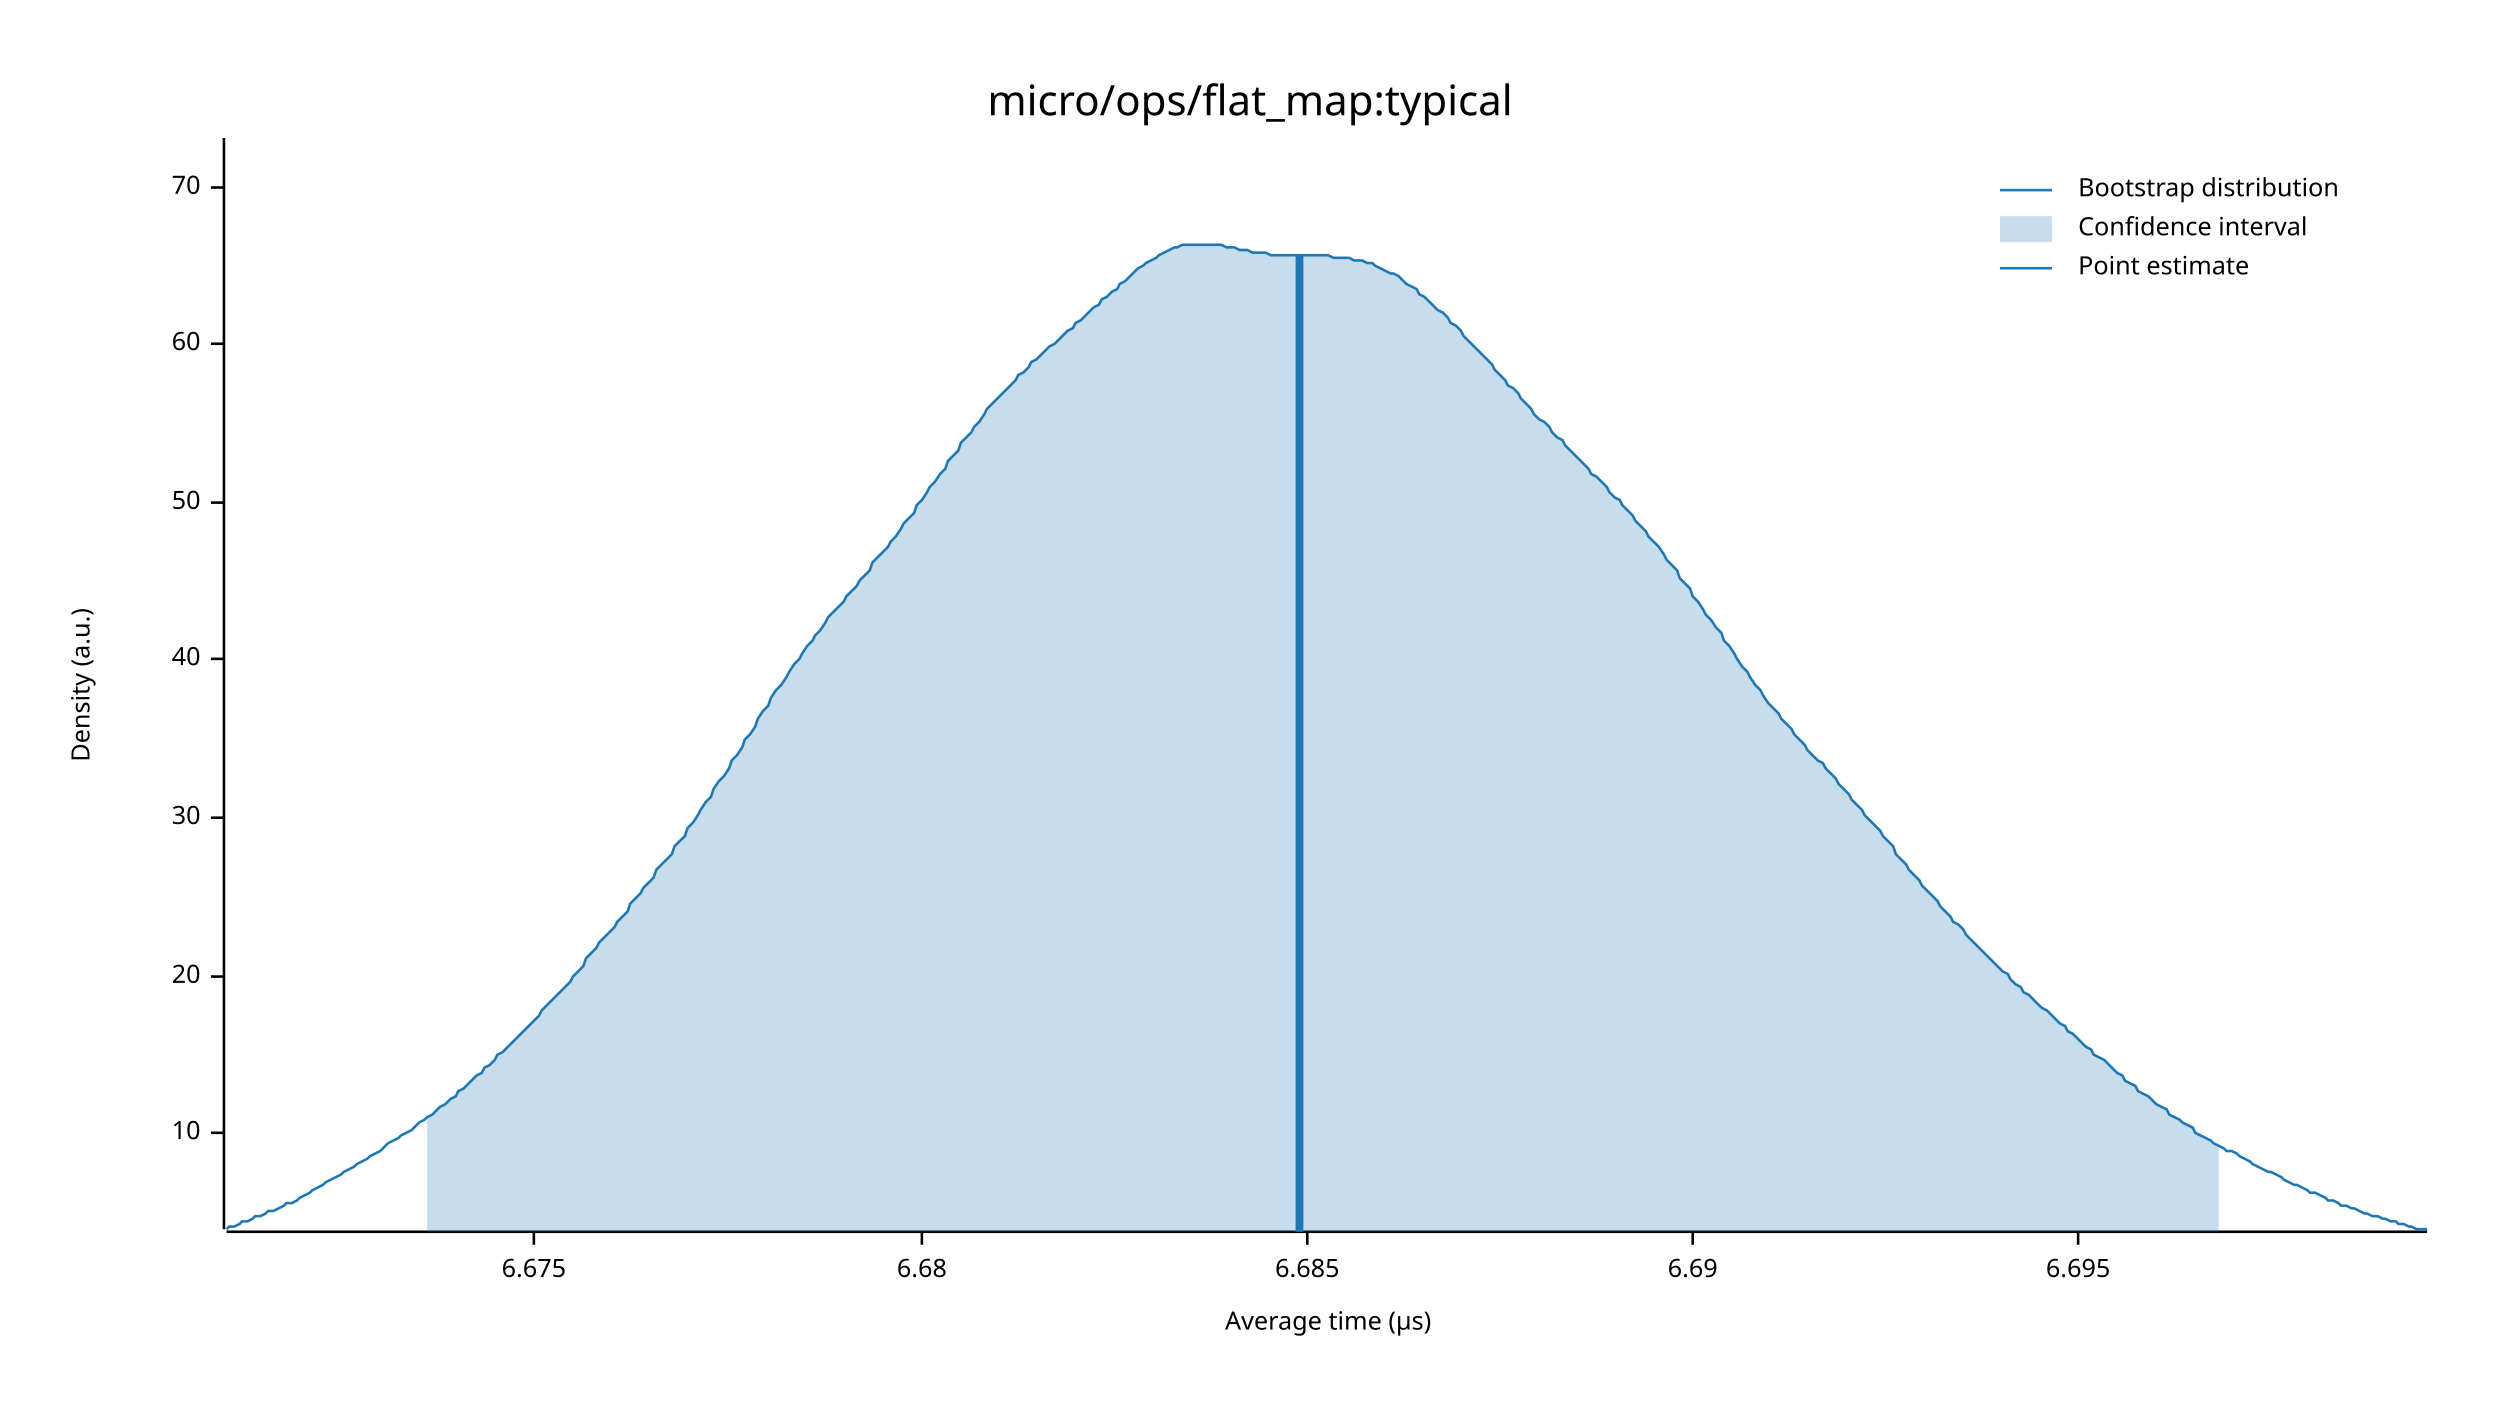
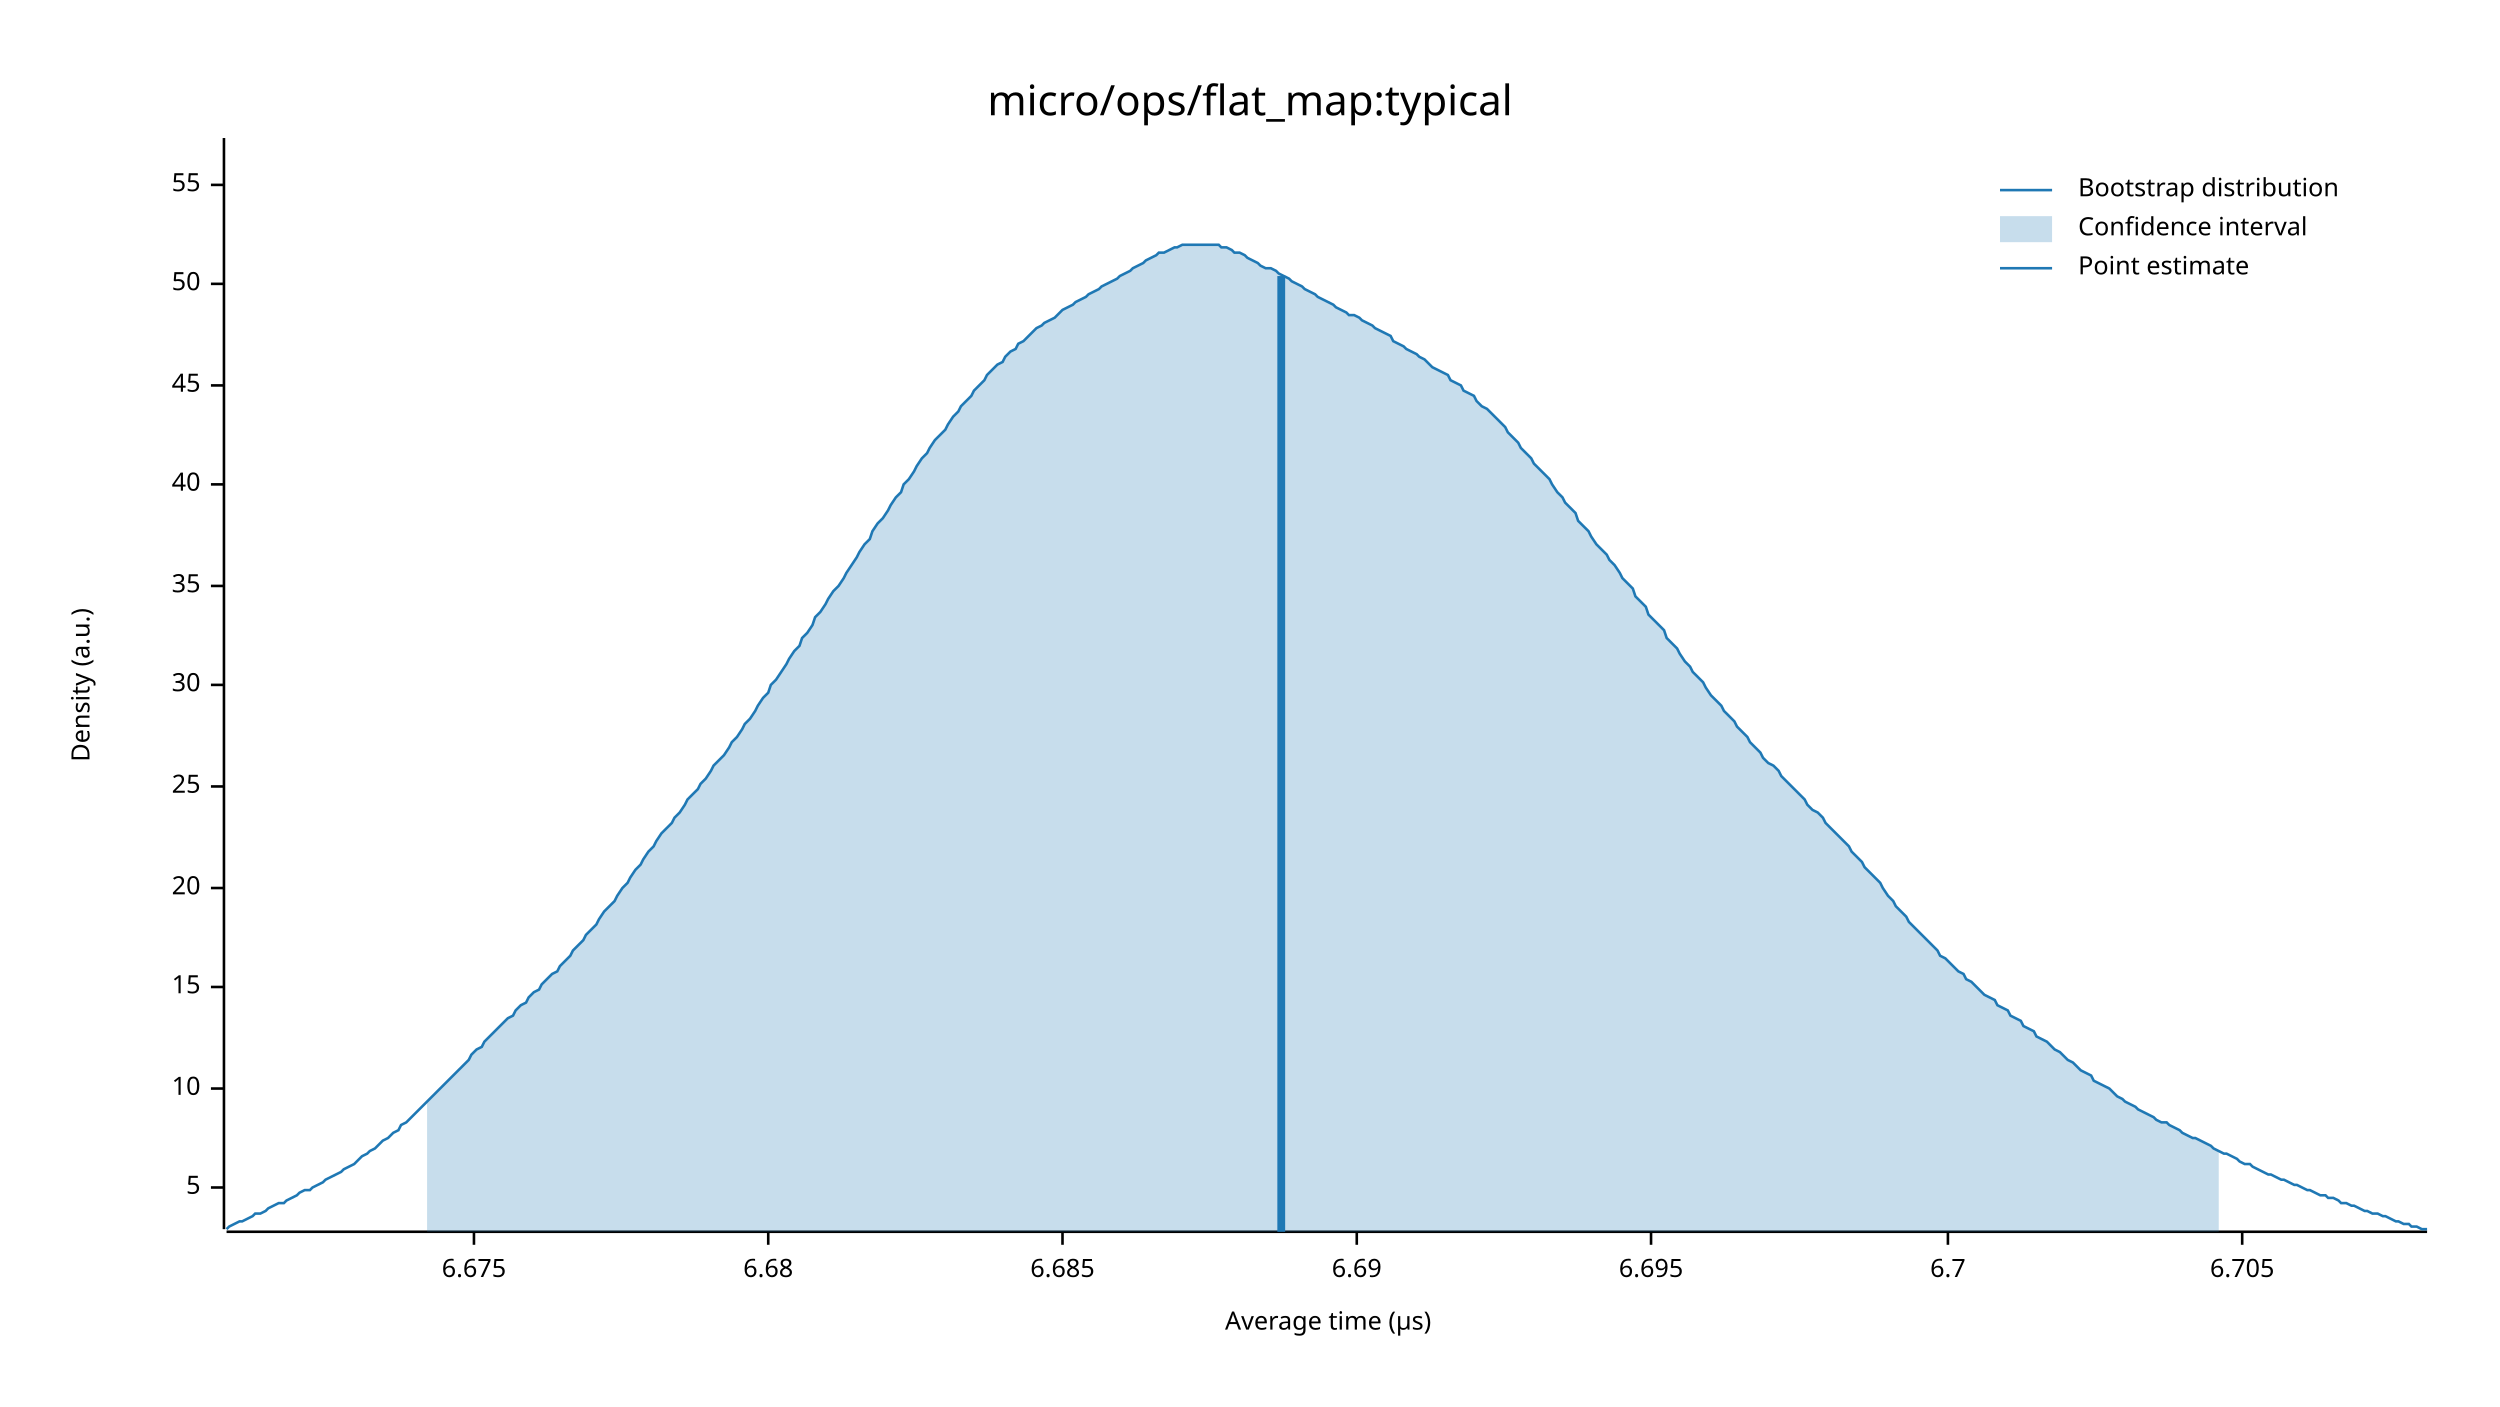
<svg xmlns="http://www.w3.org/2000/svg" width="960" height="540" viewBox="0 0 960 540">
  <text x="480" y="32" dy="0.76em" text-anchor="middle" font-family="sans-serif" font-size="16.129" opacity="1" fill="#000000">
micro/ops/flat_map:typical
</text>
  <text x="27" y="263" dy="0.76em" text-anchor="middle" font-family="sans-serif" font-size="9.677" opacity="1" fill="#000000" transform="rotate(270, 27, 263)">
Density (a.u.)
</text>
  <text x="510" y="513" dy="-0.5ex" text-anchor="middle" font-family="sans-serif" font-size="9.677" opacity="1" fill="#000000">
Average time (µs)
</text>
  <polyline fill="none" opacity="1" stroke="#000000" stroke-width="1" points="86,53 86,472 " />
-   <text x="77" y="435" dy="0.5ex" text-anchor="end" font-family="sans-serif" font-size="9.677" opacity="1" fill="#000000">
+   <text x="77" y="456" dy="0.5ex" text-anchor="end" font-family="sans-serif" font-size="9.677" opacity="1" fill="#000000">
+ 5
+ </text>
+   <polyline fill="none" opacity="1" stroke="#000000" stroke-width="1" points="81,456 86,456 " />
+   <text x="77" y="418" dy="0.5ex" text-anchor="end" font-family="sans-serif" font-size="9.677" opacity="1" fill="#000000">
10
</text>
-   <polyline fill="none" opacity="1" stroke="#000000" stroke-width="1" points="81,435 86,435 " />
-   <text x="77" y="375" dy="0.5ex" text-anchor="end" font-family="sans-serif" font-size="9.677" opacity="1" fill="#000000">
+   <polyline fill="none" opacity="1" stroke="#000000" stroke-width="1" points="81,418 86,418 " />
+   <text x="77" y="379" dy="0.5ex" text-anchor="end" font-family="sans-serif" font-size="9.677" opacity="1" fill="#000000">
+ 15
+ </text>
+   <polyline fill="none" opacity="1" stroke="#000000" stroke-width="1" points="81,379 86,379 " />
+   <text x="77" y="341" dy="0.5ex" text-anchor="end" font-family="sans-serif" font-size="9.677" opacity="1" fill="#000000">
20
</text>
-   <polyline fill="none" opacity="1" stroke="#000000" stroke-width="1" points="81,375 86,375 " />
-   <text x="77" y="314" dy="0.5ex" text-anchor="end" font-family="sans-serif" font-size="9.677" opacity="1" fill="#000000">
+   <polyline fill="none" opacity="1" stroke="#000000" stroke-width="1" points="81,341 86,341 " />
+   <text x="77" y="302" dy="0.5ex" text-anchor="end" font-family="sans-serif" font-size="9.677" opacity="1" fill="#000000">
+ 25
+ </text>
+   <polyline fill="none" opacity="1" stroke="#000000" stroke-width="1" points="81,302 86,302 " />
+   <text x="77" y="263" dy="0.5ex" text-anchor="end" font-family="sans-serif" font-size="9.677" opacity="1" fill="#000000">
30
</text>
-   <polyline fill="none" opacity="1" stroke="#000000" stroke-width="1" points="81,314 86,314 " />
-   <text x="77" y="253" dy="0.5ex" text-anchor="end" font-family="sans-serif" font-size="9.677" opacity="1" fill="#000000">
+   <polyline fill="none" opacity="1" stroke="#000000" stroke-width="1" points="81,263 86,263 " />
+   <text x="77" y="225" dy="0.5ex" text-anchor="end" font-family="sans-serif" font-size="9.677" opacity="1" fill="#000000">
+ 35
+ </text>
+   <polyline fill="none" opacity="1" stroke="#000000" stroke-width="1" points="81,225 86,225 " />
+   <text x="77" y="186" dy="0.5ex" text-anchor="end" font-family="sans-serif" font-size="9.677" opacity="1" fill="#000000">
40
</text>
-   <polyline fill="none" opacity="1" stroke="#000000" stroke-width="1" points="81,253 86,253 " />
-   <text x="77" y="193" dy="0.5ex" text-anchor="end" font-family="sans-serif" font-size="9.677" opacity="1" fill="#000000">
+   <polyline fill="none" opacity="1" stroke="#000000" stroke-width="1" points="81,186 86,186 " />
+   <text x="77" y="148" dy="0.5ex" text-anchor="end" font-family="sans-serif" font-size="9.677" opacity="1" fill="#000000">
+ 45
+ </text>
+   <polyline fill="none" opacity="1" stroke="#000000" stroke-width="1" points="81,148 86,148 " />
+   <text x="77" y="109" dy="0.5ex" text-anchor="end" font-family="sans-serif" font-size="9.677" opacity="1" fill="#000000">
50
</text>
-   <polyline fill="none" opacity="1" stroke="#000000" stroke-width="1" points="81,193 86,193 " />
-   <text x="77" y="132" dy="0.5ex" text-anchor="end" font-family="sans-serif" font-size="9.677" opacity="1" fill="#000000">
- 60
+   <polyline fill="none" opacity="1" stroke="#000000" stroke-width="1" points="81,109 86,109 " />
+   <text x="77" y="71" dy="0.5ex" text-anchor="end" font-family="sans-serif" font-size="9.677" opacity="1" fill="#000000">
+ 55
</text>
-   <polyline fill="none" opacity="1" stroke="#000000" stroke-width="1" points="81,132 86,132 " />
-   <text x="77" y="72" dy="0.5ex" text-anchor="end" font-family="sans-serif" font-size="9.677" opacity="1" fill="#000000">
- 70
- </text>
-   <polyline fill="none" opacity="1" stroke="#000000" stroke-width="1" points="81,72 86,72 " />
+   <polyline fill="none" opacity="1" stroke="#000000" stroke-width="1" points="81,71 86,71 " />
  <polyline fill="none" opacity="1" stroke="#000000" stroke-width="1" points="87,473 932,473 " />
-   <text x="205" y="483" dy="0.76em" text-anchor="middle" font-family="sans-serif" font-size="9.677" opacity="1" fill="#000000">
+   <text x="182" y="483" dy="0.76em" text-anchor="middle" font-family="sans-serif" font-size="9.677" opacity="1" fill="#000000">
6.675
</text>
-   <polyline fill="none" opacity="1" stroke="#000000" stroke-width="1" points="205,473 205,478 " />
-   <text x="354" y="483" dy="0.76em" text-anchor="middle" font-family="sans-serif" font-size="9.677" opacity="1" fill="#000000">
+   <polyline fill="none" opacity="1" stroke="#000000" stroke-width="1" points="182,473 182,478 " />
+   <text x="295" y="483" dy="0.76em" text-anchor="middle" font-family="sans-serif" font-size="9.677" opacity="1" fill="#000000">
6.68
</text>
-   <polyline fill="none" opacity="1" stroke="#000000" stroke-width="1" points="354,473 354,478 " />
-   <text x="502" y="483" dy="0.76em" text-anchor="middle" font-family="sans-serif" font-size="9.677" opacity="1" fill="#000000">
+   <polyline fill="none" opacity="1" stroke="#000000" stroke-width="1" points="295,473 295,478 " />
+   <text x="408" y="483" dy="0.76em" text-anchor="middle" font-family="sans-serif" font-size="9.677" opacity="1" fill="#000000">
6.685
</text>
-   <polyline fill="none" opacity="1" stroke="#000000" stroke-width="1" points="502,473 502,478 " />
-   <text x="650" y="483" dy="0.76em" text-anchor="middle" font-family="sans-serif" font-size="9.677" opacity="1" fill="#000000">
+   <polyline fill="none" opacity="1" stroke="#000000" stroke-width="1" points="408,473 408,478 " />
+   <text x="521" y="483" dy="0.76em" text-anchor="middle" font-family="sans-serif" font-size="9.677" opacity="1" fill="#000000">
6.69
</text>
-   <polyline fill="none" opacity="1" stroke="#000000" stroke-width="1" points="650,473 650,478 " />
-   <text x="798" y="483" dy="0.76em" text-anchor="middle" font-family="sans-serif" font-size="9.677" opacity="1" fill="#000000">
+   <polyline fill="none" opacity="1" stroke="#000000" stroke-width="1" points="521,473 521,478 " />
+   <text x="634" y="483" dy="0.76em" text-anchor="middle" font-family="sans-serif" font-size="9.677" opacity="1" fill="#000000">
6.695
</text>
-   <polyline fill="none" opacity="1" stroke="#000000" stroke-width="1" points="798,473 798,478 " />
-   <polyline fill="none" opacity="1" stroke="#1F78B4" stroke-width="1" points="87,472 88,471 90,471 92,470 93,469 95,469 97,468 98,467 100,467 102,466 103,465 105,465 107,464 109,463 110,462 112,462 114,461 115,460 117,459 119,458 120,457 122,456 124,455 125,454 127,453 129,452 131,451 132,450 134,449 136,448 137,447 139,446 141,445 142,444 144,443 146,442 147,441 149,439 151,438 153,437 154,436 156,435 158,434 159,433 161,431 163,430 164,429 166,428 168,426 169,425 171,424 173,422 175,421 176,419 178,418 180,416 181,415 183,413 185,412 186,410 188,409 190,407 191,405 193,404 195,402 197,400 198,399 200,397 202,395 203,394 205,392 207,390 208,388 210,386 212,384 214,382 215,381 217,379 219,377 220,375 222,373 224,371 225,368 227,366 229,364 230,362 232,360 234,358 236,356 237,354 239,352 241,350 242,347 244,345 246,343 247,341 249,339 251,337 252,334 254,332 256,330 258,328 259,325 261,323 263,321 264,318 266,316 268,313 269,311 271,308 273,306 274,303 276,300 278,298 280,295 281,292 283,290 285,287 286,284 288,282 290,279 291,276 293,273 295,271 296,268 298,265 300,263 302,260 303,258 305,255 307,253 308,251 310,248 312,246 313,244 315,242 317,239 318,237 320,235 322,233 324,231 325,229 327,227 329,225 330,223 332,221 334,219 335,216 337,214 339,212 341,210 342,208 344,206 346,203 347,201 349,199 351,197 352,194 354,192 356,189 357,187 359,185 361,182 363,180 364,177 366,175 368,173 369,170 371,168 373,166 374,164 376,162 378,159 379,157 381,155 383,153 385,151 386,150 388,148 390,146 391,144 393,143 395,141 396,139 398,138 400,136 401,135 403,133 405,132 407,130 408,129 410,127 412,126 413,124 415,123 417,121 418,120 420,118 422,117 423,115 425,114 427,112 429,111 430,109 432,108 434,106 435,105 437,103 439,102 440,101 442,100 444,99 445,98 447,97 449,96 451,95 452,95 454,94 456,94 457,94 459,94 461,94 462,94 464,94 466,94 468,94 469,94 471,95 473,95 474,95 476,96 478,96 479,96 481,97 483,97 484,97 486,97 488,98 490,98 491,98 493,98 495,98 496,98 498,98 500,98 501,98 503,98 505,98 506,98 508,98 510,98 512,99 513,99 515,99 517,99 518,99 520,100 522,100 523,100 525,101 527,101 528,102 530,103 532,104 534,105 535,105 537,106 539,108 540,109 542,110 544,111 545,113 547,114 549,116 550,117 552,119 554,120 556,122 557,124 559,125 561,127 562,129 564,131 566,133 567,134 569,136 571,138 573,140 574,142 576,144 578,146 579,148 581,149 583,151 584,153 586,155 588,157 589,159 591,161 593,162 595,164 596,166 598,168 600,169 601,171 603,173 605,175 606,176 608,178 610,180 611,182 613,183 615,185 617,187 618,189 620,191 622,192 623,194 625,196 627,198 628,200 630,202 632,204 633,206 635,208 637,210 639,213 640,215 642,217 644,219 645,222 647,224 649,226 650,229 652,231 654,234 655,236 657,238 659,241 661,243 662,246 664,248 666,251 667,253 669,256 671,258 672,260 674,263 676,265 677,267 679,270 681,272 683,274 684,276 686,278 688,280 689,282 691,284 693,286 694,288 696,290 698,292 700,293 701,295 703,297 705,299 706,301 708,303 710,305 711,307 713,309 715,311 716,313 718,315 720,317 722,319 723,321 725,323 727,325 728,328 730,330 732,332 733,334 735,336 737,338 738,340 740,342 742,344 744,346 745,348 747,350 749,352 750,354 752,355 754,357 755,359 757,361 759,363 760,364 762,366 764,368 766,370 767,371 769,373 771,374 772,376 774,378 776,379 777,381 779,382 781,384 782,385 784,387 786,388 788,390 789,391 791,393 793,394 794,396 796,397 798,399 799,400 801,402 803,403 804,405 806,406 808,407 810,409 811,410 813,412 815,413 816,415 818,416 820,417 821,419 823,420 825,421 827,423 828,424 830,425 832,426 833,428 835,429 837,430 838,431 840,432 842,433 843,435 845,436 847,437 849,438 850,439 852,440 854,441 855,442 857,442 859,443 860,444 862,445 864,446 865,447 867,448 869,449 871,450 872,450 874,451 876,452 877,453 879,454 881,455 882,455 884,456 886,457 887,458 889,458 891,459 893,460 894,461 896,461 898,462 899,463 901,463 903,464 904,464 906,465 908,466 909,466 911,467 913,467 915,468 916,468 918,469 920,469 921,470 923,470 925,471 926,471 928,472 930,472 932,472 " />
-   <polygon opacity="0.25" fill="#1F78B4" points="164,429 166,428 168,426 169,425 171,424 173,422 175,421 176,419 178,418 180,416 181,415 183,413 185,412 186,410 188,409 190,407 191,405 193,404 195,402 197,400 198,399 200,397 202,395 203,394 205,392 207,390 208,388 210,386 212,384 214,382 215,381 217,379 219,377 220,375 222,373 224,371 225,368 227,366 229,364 230,362 232,360 234,358 236,356 237,354 239,352 241,350 242,347 244,345 246,343 247,341 249,339 251,337 252,334 254,332 256,330 258,328 259,325 261,323 263,321 264,318 266,316 268,313 269,311 271,308 273,306 274,303 276,300 278,298 280,295 281,292 283,290 285,287 286,284 288,282 290,279 291,276 293,273 295,271 296,268 298,265 300,263 302,260 303,258 305,255 307,253 308,251 310,248 312,246 313,244 315,242 317,239 318,237 320,235 322,233 324,231 325,229 327,227 329,225 330,223 332,221 334,219 335,216 337,214 339,212 341,210 342,208 344,206 346,203 347,201 349,199 351,197 352,194 354,192 356,189 357,187 359,185 361,182 363,180 364,177 366,175 368,173 369,170 371,168 373,166 374,164 376,162 378,159 379,157 381,155 383,153 385,151 386,150 388,148 390,146 391,144 393,143 395,141 396,139 398,138 400,136 401,135 403,133 405,132 407,130 408,129 410,127 412,126 413,124 415,123 417,121 418,120 420,118 422,117 423,115 425,114 427,112 429,111 430,109 432,108 434,106 435,105 437,103 439,102 440,101 442,100 444,99 445,98 447,97 449,96 451,95 452,95 454,94 456,94 457,94 459,94 461,94 462,94 464,94 466,94 468,94 469,94 471,95 473,95 474,95 476,96 478,96 479,96 481,97 483,97 484,97 486,97 488,98 490,98 491,98 493,98 495,98 496,98 498,98 500,98 501,98 503,98 505,98 506,98 508,98 510,98 512,99 513,99 515,99 517,99 518,99 520,100 522,100 523,100 525,101 527,101 528,102 530,103 532,104 534,105 535,105 537,106 539,108 540,109 542,110 544,111 545,113 547,114 549,116 550,117 552,119 554,120 556,122 557,124 559,125 561,127 562,129 564,131 566,133 567,134 569,136 571,138 573,140 574,142 576,144 578,146 579,148 581,149 583,151 584,153 586,155 588,157 589,159 591,161 593,162 595,164 596,166 598,168 600,169 601,171 603,173 605,175 606,176 608,178 610,180 611,182 613,183 615,185 617,187 618,189 620,191 622,192 623,194 625,196 627,198 628,200 630,202 632,204 633,206 635,208 637,210 639,213 640,215 642,217 644,219 645,222 647,224 649,226 650,229 652,231 654,234 655,236 657,238 659,241 661,243 662,246 664,248 666,251 667,253 669,256 671,258 672,260 674,263 676,265 677,267 679,270 681,272 683,274 684,276 686,278 688,280 689,282 691,284 693,286 694,288 696,290 698,292 700,293 701,295 703,297 705,299 706,301 708,303 710,305 711,307 713,309 715,311 716,313 718,315 720,317 722,319 723,321 725,323 727,325 728,328 730,330 732,332 733,334 735,336 737,338 738,340 740,342 742,344 744,346 745,348 747,350 749,352 750,354 752,355 754,357 755,359 757,361 759,363 760,364 762,366 764,368 766,370 767,371 769,373 771,374 772,376 774,378 776,379 777,381 779,382 781,384 782,385 784,387 786,388 788,390 789,391 791,393 793,394 794,396 796,397 798,399 799,400 801,402 803,403 804,405 806,406 808,407 810,409 811,410 813,412 815,413 816,415 818,416 820,417 821,419 823,420 825,421 827,423 828,424 830,425 832,426 833,428 835,429 837,430 838,431 840,432 842,433 843,435 845,436 847,437 849,438 850,439 852,440 852,473 164,473 " />
-   <polyline fill="none" opacity="1" stroke="#1F78B4" stroke-width="3" points="499,473 499,98 " />
+   <polyline fill="none" opacity="1" stroke="#000000" stroke-width="1" points="634,473 634,478 " />
+   <text x="748" y="483" dy="0.76em" text-anchor="middle" font-family="sans-serif" font-size="9.677" opacity="1" fill="#000000">
+ 6.7
+ </text>
+   <polyline fill="none" opacity="1" stroke="#000000" stroke-width="1" points="748,473 748,478 " />
+   <text x="861" y="483" dy="0.76em" text-anchor="middle" font-family="sans-serif" font-size="9.677" opacity="1" fill="#000000">
+ 6.705
+ </text>
+   <polyline fill="none" opacity="1" stroke="#000000" stroke-width="1" points="861,473 861,478 " />
+   <polyline fill="none" opacity="1" stroke="#1F78B4" stroke-width="1" points="87,472 88,471 90,470 92,469 93,469 95,468 97,467 98,466 100,466 102,465 103,464 105,463 107,462 109,462 110,461 112,460 114,459 115,458 117,457 119,457 120,456 122,455 124,454 125,453 127,452 129,451 131,450 132,449 134,448 136,447 137,446 139,444 141,443 142,442 144,441 146,439 147,438 149,437 151,435 153,434 154,432 156,431 158,429 159,428 161,426 163,424 164,423 166,421 168,419 169,418 171,416 173,414 175,412 176,411 178,409 180,407 181,405 183,403 185,402 186,400 188,398 190,396 191,395 193,393 195,391 197,390 198,388 200,386 202,385 203,383 205,381 207,380 208,378 210,376 212,374 214,373 215,371 217,369 219,367 220,365 222,363 224,361 225,359 227,357 229,355 230,353 232,350 234,348 236,346 237,344 239,341 241,339 242,337 244,334 246,332 247,330 249,327 251,325 252,323 254,320 256,318 258,316 259,314 261,312 263,309 264,307 266,305 268,303 269,301 271,299 273,296 274,294 276,292 278,290 280,287 281,285 283,283 285,280 286,278 288,276 290,273 291,271 293,268 295,266 296,263 298,261 300,258 302,255 303,253 305,250 307,248 308,245 310,243 312,240 313,237 315,235 317,232 318,230 320,227 322,225 324,222 325,220 327,217 329,214 330,212 332,209 334,207 335,204 337,201 339,199 341,196 342,194 344,191 346,189 347,186 349,184 351,181 352,179 354,176 356,174 357,172 359,169 361,167 363,165 364,163 366,160 368,158 369,156 371,154 373,152 374,150 376,148 378,146 379,144 381,142 383,140 385,139 386,137 388,135 390,134 391,132 393,131 395,129 396,128 398,126 400,125 401,124 403,123 405,122 407,120 408,119 410,118 412,117 413,116 415,115 417,114 418,113 420,112 422,111 423,110 425,109 427,108 429,107 430,106 432,105 434,104 435,103 437,102 439,101 440,100 442,99 444,98 445,97 447,97 449,96 451,95 452,95 454,94 456,94 457,94 459,94 461,94 462,94 464,94 466,94 468,94 469,95 471,95 473,96 474,97 476,97 478,98 479,99 481,100 483,101 484,102 486,103 488,103 490,104 491,105 493,106 495,107 496,108 498,109 500,110 501,111 503,112 505,113 506,114 508,115 510,116 512,117 513,118 515,119 517,120 518,121 520,121 522,122 523,123 525,124 527,125 528,126 530,127 532,128 534,129 535,131 537,132 539,133 540,134 542,135 544,136 545,137 547,138 549,140 550,141 552,142 554,143 556,144 557,146 559,147 561,148 562,150 564,151 566,152 567,154 569,156 571,157 573,159 574,160 576,162 578,164 579,166 581,168 583,170 584,172 586,174 588,176 589,178 591,180 593,182 595,184 596,186 598,189 600,191 601,193 603,195 605,197 606,200 608,202 610,204 611,206 613,209 615,211 617,213 618,215 620,217 622,220 623,222 625,224 627,226 628,229 630,231 632,233 633,236 635,238 637,240 639,242 640,245 642,247 644,249 645,251 647,254 649,256 650,258 652,260 654,262 655,264 657,267 659,269 661,271 662,273 664,275 666,277 667,279 669,281 671,283 672,285 674,287 676,289 677,291 679,293 681,294 683,296 684,298 686,300 688,302 689,303 691,305 693,307 694,309 696,311 698,312 700,314 701,316 703,318 705,320 706,321 708,323 710,325 711,327 713,329 715,331 716,333 718,335 720,337 722,339 723,341 725,344 727,346 728,348 730,350 732,352 733,354 735,356 737,358 738,359 740,361 742,363 744,365 745,367 747,368 749,370 750,371 752,373 754,374 755,376 757,377 759,379 760,380 762,382 764,383 766,384 767,386 769,387 771,388 772,390 774,391 776,392 777,394 779,395 781,396 782,398 784,399 786,400 788,402 789,403 791,404 793,406 794,407 796,408 798,410 799,411 801,412 803,413 804,415 806,416 808,417 810,418 811,419 813,421 815,422 816,423 818,424 820,425 821,426 823,427 825,428 827,429 828,430 830,431 832,431 833,432 835,433 837,434 838,435 840,436 842,437 843,437 845,438 847,439 849,440 850,441 852,442 854,443 855,443 857,444 859,445 860,446 862,447 864,447 865,448 867,449 869,450 871,451 872,451 874,452 876,453 877,453 879,454 881,455 882,455 884,456 886,457 887,457 889,458 891,459 893,459 894,460 896,460 898,461 899,462 901,462 903,463 904,463 906,464 908,465 909,465 911,466 913,466 915,467 916,467 918,468 920,469 921,469 923,470 925,470 926,471 928,471 930,472 932,472 " />
+   <polygon opacity="0.25" fill="#1F78B4" points="164,423 166,421 168,419 169,418 171,416 173,414 175,412 176,411 178,409 180,407 181,405 183,403 185,402 186,400 188,398 190,396 191,395 193,393 195,391 197,390 198,388 200,386 202,385 203,383 205,381 207,380 208,378 210,376 212,374 214,373 215,371 217,369 219,367 220,365 222,363 224,361 225,359 227,357 229,355 230,353 232,350 234,348 236,346 237,344 239,341 241,339 242,337 244,334 246,332 247,330 249,327 251,325 252,323 254,320 256,318 258,316 259,314 261,312 263,309 264,307 266,305 268,303 269,301 271,299 273,296 274,294 276,292 278,290 280,287 281,285 283,283 285,280 286,278 288,276 290,273 291,271 293,268 295,266 296,263 298,261 300,258 302,255 303,253 305,250 307,248 308,245 310,243 312,240 313,237 315,235 317,232 318,230 320,227 322,225 324,222 325,220 327,217 329,214 330,212 332,209 334,207 335,204 337,201 339,199 341,196 342,194 344,191 346,189 347,186 349,184 351,181 352,179 354,176 356,174 357,172 359,169 361,167 363,165 364,163 366,160 368,158 369,156 371,154 373,152 374,150 376,148 378,146 379,144 381,142 383,140 385,139 386,137 388,135 390,134 391,132 393,131 395,129 396,128 398,126 400,125 401,124 403,123 405,122 407,120 408,119 410,118 412,117 413,116 415,115 417,114 418,113 420,112 422,111 423,110 425,109 427,108 429,107 430,106 432,105 434,104 435,103 437,102 439,101 440,100 442,99 444,98 445,97 447,97 449,96 451,95 452,95 454,94 456,94 457,94 459,94 461,94 462,94 464,94 466,94 468,94 469,95 471,95 473,96 474,97 476,97 478,98 479,99 481,100 483,101 484,102 486,103 488,103 490,104 491,105 493,106 495,107 496,108 498,109 500,110 501,111 503,112 505,113 506,114 508,115 510,116 512,117 513,118 515,119 517,120 518,121 520,121 522,122 523,123 525,124 527,125 528,126 530,127 532,128 534,129 535,131 537,132 539,133 540,134 542,135 544,136 545,137 547,138 549,140 550,141 552,142 554,143 556,144 557,146 559,147 561,148 562,150 564,151 566,152 567,154 569,156 571,157 573,159 574,160 576,162 578,164 579,166 581,168 583,170 584,172 586,174 588,176 589,178 591,180 593,182 595,184 596,186 598,189 600,191 601,193 603,195 605,197 606,200 608,202 610,204 611,206 613,209 615,211 617,213 618,215 620,217 622,220 623,222 625,224 627,226 628,229 630,231 632,233 633,236 635,238 637,240 639,242 640,245 642,247 644,249 645,251 647,254 649,256 650,258 652,260 654,262 655,264 657,267 659,269 661,271 662,273 664,275 666,277 667,279 669,281 671,283 672,285 674,287 676,289 677,291 679,293 681,294 683,296 684,298 686,300 688,302 689,303 691,305 693,307 694,309 696,311 698,312 700,314 701,316 703,318 705,320 706,321 708,323 710,325 711,327 713,329 715,331 716,333 718,335 720,337 722,339 723,341 725,344 727,346 728,348 730,350 732,352 733,354 735,356 737,358 738,359 740,361 742,363 744,365 745,367 747,368 749,370 750,371 752,373 754,374 755,376 757,377 759,379 760,380 762,382 764,383 766,384 767,386 769,387 771,388 772,390 774,391 776,392 777,394 779,395 781,396 782,398 784,399 786,400 788,402 789,403 791,404 793,406 794,407 796,408 798,410 799,411 801,412 803,413 804,415 806,416 808,417 810,418 811,419 813,421 815,422 816,423 818,424 820,425 821,426 823,427 825,428 827,429 828,430 830,431 832,431 833,432 835,433 837,434 838,435 840,436 842,437 843,437 845,438 847,439 849,440 850,441 852,442 852,473 164,473 " />
+   <polyline fill="none" opacity="1" stroke="#1F78B4" stroke-width="3" points="492,473 492,106 " />
  <text x="798" y="68" dy="0.76em" text-anchor="start" font-family="sans-serif" font-size="9.677" opacity="1" fill="#000000">
Bootstrap distribution
</text>
  <text x="798" y="83" dy="0.76em" text-anchor="start" font-family="sans-serif" font-size="9.677" opacity="1" fill="#000000">
Confidence interval
</text>
  <text x="798" y="98" dy="0.76em" text-anchor="start" font-family="sans-serif" font-size="9.677" opacity="1" fill="#000000">
Point estimate
</text>
  <polyline fill="none" opacity="1" stroke="#1F78B4" stroke-width="1" points="768,73 788,73 " />
  <rect x="768" y="83" width="20" height="10" opacity="0.25" fill="#1F78B4" stroke="none" />
  <polyline fill="none" opacity="1" stroke="#1F78B4" stroke-width="1" points="768,103 788,103 " />
</svg>
